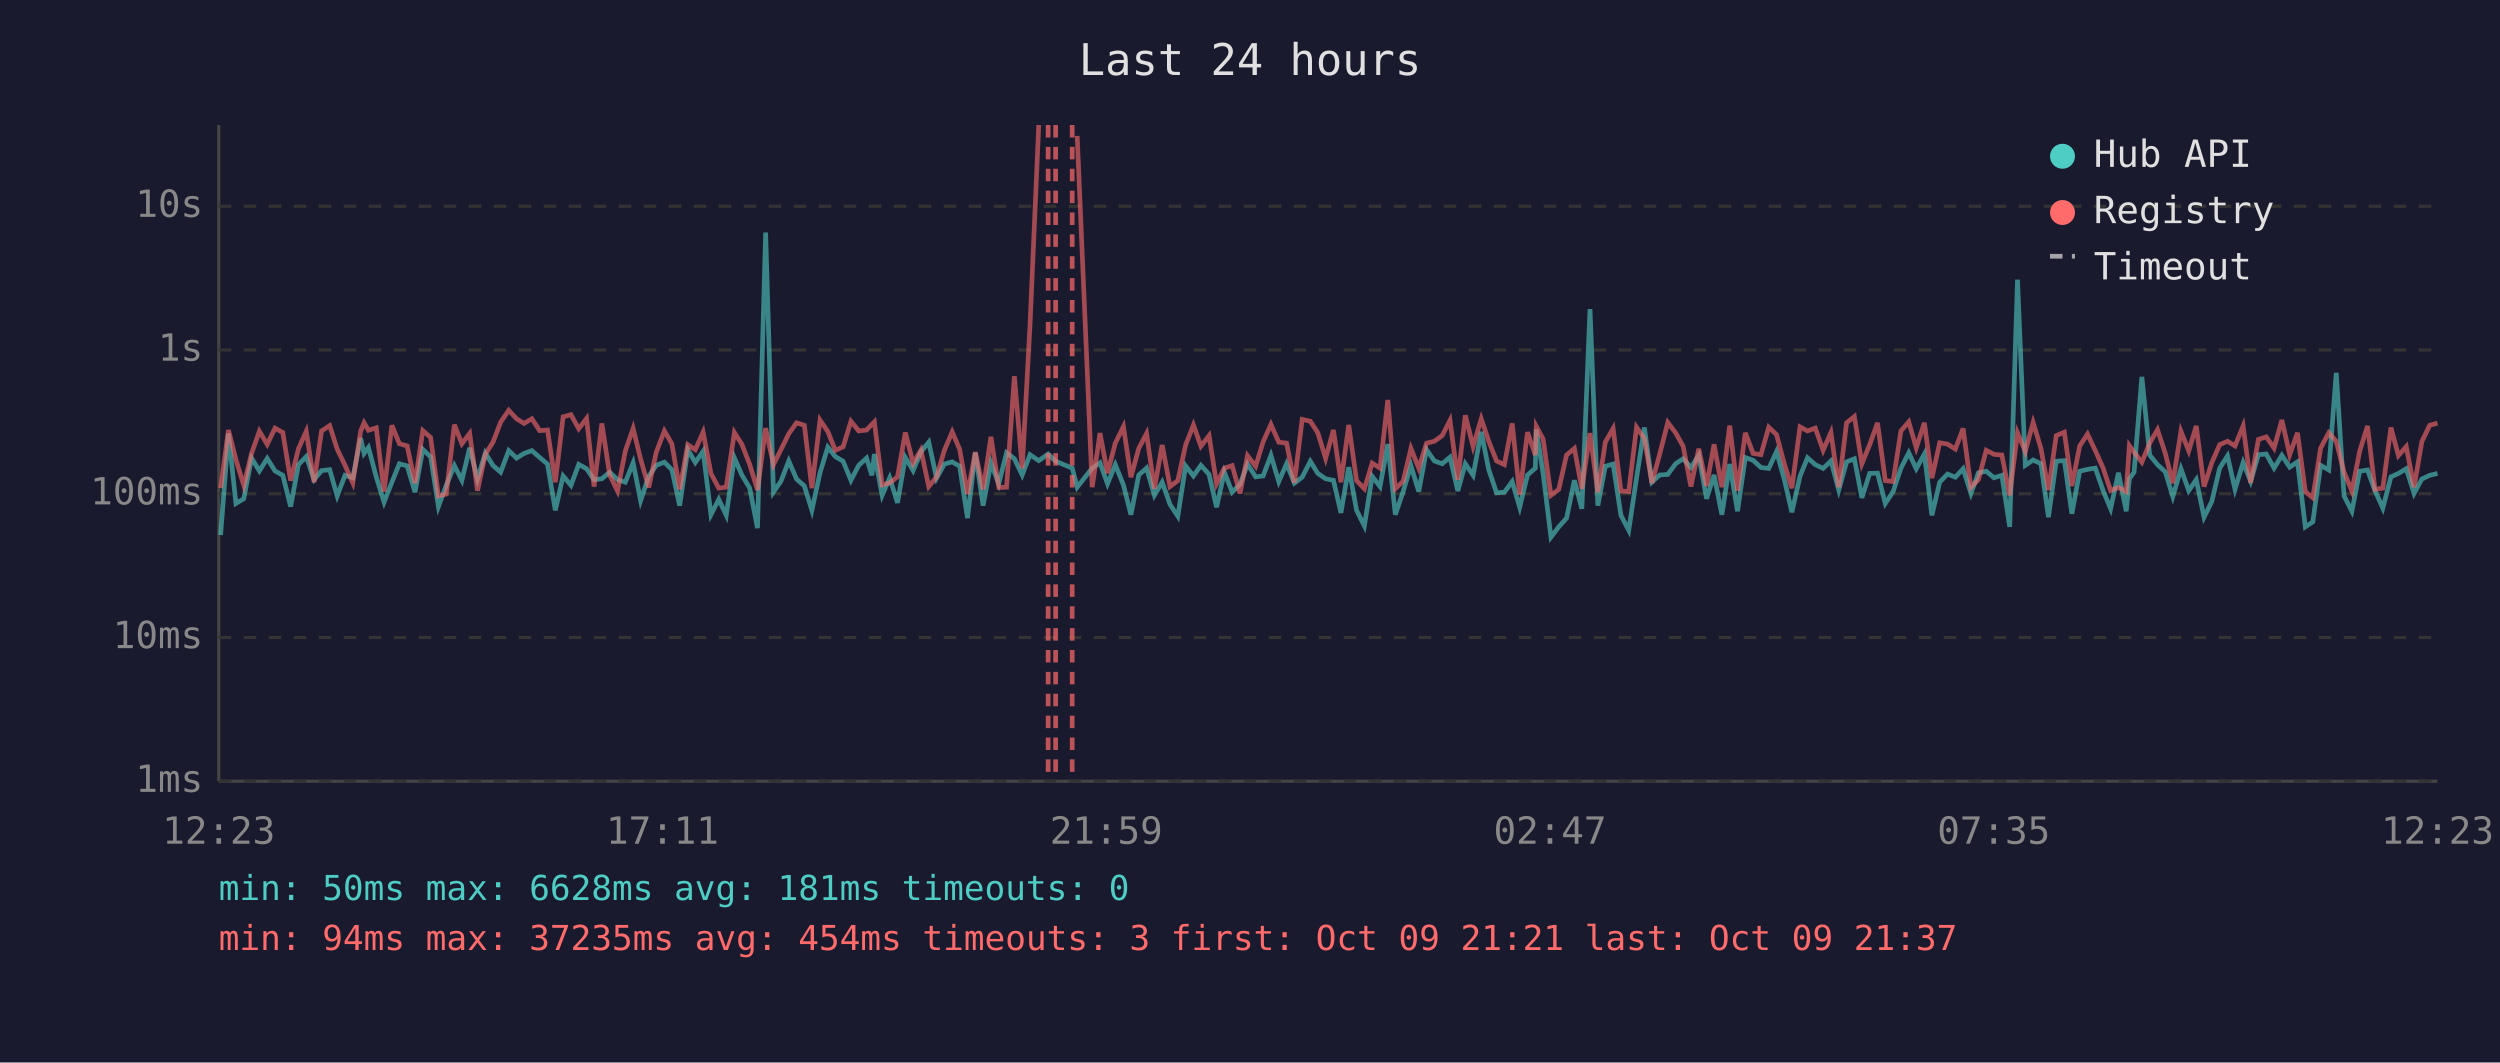
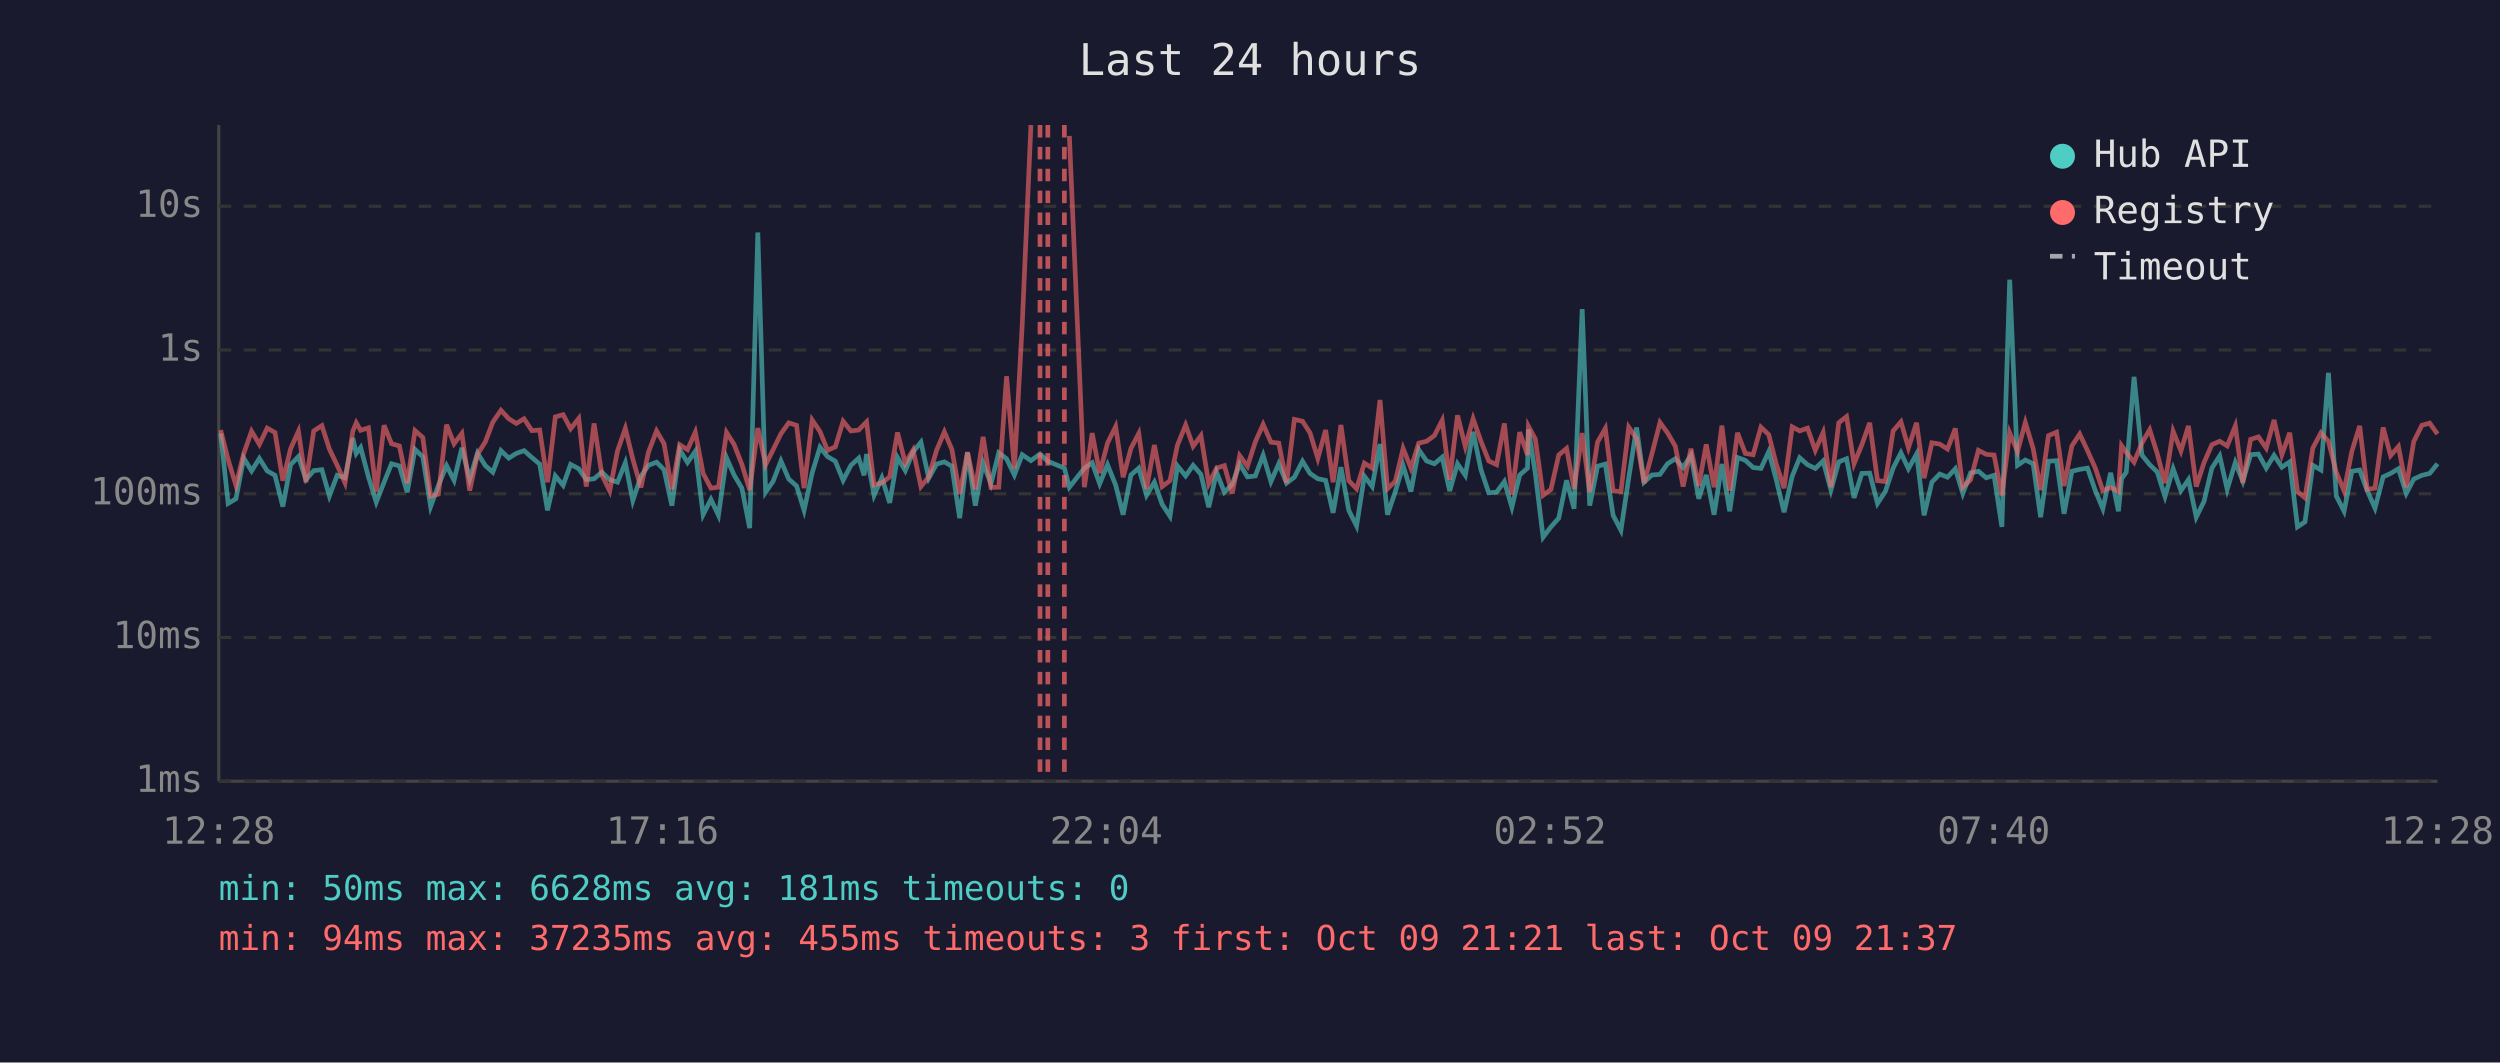
<svg xmlns="http://www.w3.org/2000/svg" viewBox="0 0 800 340" font-family="monospace" font-size="12">
  <rect width="800" height="340" fill="#1a1a2e" />
  <text x="400" y="24" fill="#e0e0e0" font-size="14" text-anchor="middle">Last 24 hours</text>
  <line x1="70" y1="40" x2="70" y2="250" stroke="#444" stroke-width="1" />
  <line x1="70" y1="250" x2="780" y2="250" stroke="#444" stroke-width="1" />
  <line x1="70" y1="250" x2="780" y2="250" stroke="#333" stroke-width="1" stroke-dasharray="4" />
  <text x="65" y="250" fill="#888" text-anchor="end" dominant-baseline="middle">1ms</text>
  <line x1="70" y1="204" x2="780" y2="204" stroke="#333" stroke-width="1" stroke-dasharray="4" />
  <text x="65" y="204" fill="#888" text-anchor="end" dominant-baseline="middle">10ms</text>
  <line x1="70" y1="158" x2="780" y2="158" stroke="#333" stroke-width="1" stroke-dasharray="4" />
  <text x="65" y="158" fill="#888" text-anchor="end" dominant-baseline="middle">100ms</text>
  <line x1="70" y1="112" x2="780" y2="112" stroke="#333" stroke-width="1" stroke-dasharray="4" />
  <text x="65" y="112" fill="#888" text-anchor="end" dominant-baseline="middle">1s</text>
  <line x1="70" y1="66" x2="780" y2="66" stroke="#333" stroke-width="1" stroke-dasharray="4" />
  <text x="65" y="66" fill="#888" text-anchor="end" dominant-baseline="middle">10s</text>
-   <text x="70" y="270" fill="#888" text-anchor="middle">12:23</text>
-   <text x="212" y="270" fill="#888" text-anchor="middle">17:11</text>
-   <text x="354" y="270" fill="#888" text-anchor="middle">21:59</text>
-   <text x="496" y="270" fill="#888" text-anchor="middle">02:47</text>
-   <text x="638" y="270" fill="#888" text-anchor="middle">07:35</text>
-   <text x="780" y="270" fill="#888" text-anchor="middle">12:23</text>
-   <polyline points="70.6,171.2 73.1,138.7 75.5,161.1 78.0,159.6 80.5,146.6 83.0,150.7 85.5,146.7 88.0,150.7 90.5,152.1 93.0,162.1 95.5,148.7 98.0,146.1 100.5,153.5 102.9,150.6 105.5,150.3 107.9,158.7 110.4,152.1 112.9,152.9 115.4,140.2 116.5,145.1 117.9,143.2 120.4,152.6 122.9,160.7 125.4,154.3 127.8,148.4 130.3,149.1 132.8,157.5 135.3,143.8 137.8,146.2 140.3,162.1 142.8,155.3 145.4,149.0 147.8,153.7 150.3,143.3 152.8,153.3 155.3,145.0 157.8,149.0 160.2,151.1 162.8,144.2 165.3,146.6 167.7,145.1 170.2,144.2 172.7,146.4 175.2,148.5 177.7,163.3 180.2,152.3 182.7,155.3 185.2,148.6 187.7,150.0 190.1,153.5 192.6,153.2 195.1,151.1 197.6,153.5 200.1,154.3 202.6,148.1 205.0,160.2 207.6,152.4 210.0,148.9 212.6,147.9 215.0,150.3 217.5,161.8 220.1,143.9 222.5,148.0 225.0,144.4 227.5,164.7 230.0,159.8 232.4,164.9 235.0,146.5 237.4,152.0 239.9,156.2 242.4,169.0 245.0,74.4 247.5,157.5 249.9,154.0 252.4,147.5 254.9,153.3 257.4,155.5 259.8,163.3 262.4,151.3 264.9,143.1 267.3,146.1 269.8,147.6 272.3,153.7 274.8,148.9 277.3,146.6 279.0,152.1 279.8,145.3 282.3,158.5 284.7,152.9 287.2,160.9 289.7,146.4 292.2,150.6 294.7,144.6 297.2,141.5 299.7,153.0 302.2,148.5 304.7,147.8 307.1,149.2 309.6,165.8 312.1,144.8 314.6,161.8 317.1,148.2 319.6,154.8 322.1,144.9 324.6,146.8 327.1,152.0 329.6,145.5 332.4,147.4 335.4,145.3 337.8,147.6 343.1,149.8 344.7,155.9 349.5,149.8 352.0,148.1 354.4,154.8 356.9,148.7 359.5,155.2 361.9,164.7 364.4,152.0 366.9,149.8 369.4,158.5 371.9,154.3 374.4,161.4 376.9,165.2 379.4,149.1 381.9,152.3 384.3,148.9 386.9,151.8 389.3,162.3 391.8,151.1 394.3,157.5 396.8,155.0 399.2,148.5 401.8,152.6 404.2,152.3 406.7,145.7 409.2,154.1 411.7,148.4 414.2,154.6 416.7,152.7 419.3,147.6 421.7,151.5 424.2,153.2 426.7,153.7 429.1,164.1 431.6,149.5 434.1,163.3 436.6,168.3 439.1,152.4 441.6,155.7 444.1,142.1 446.5,164.7 449.0,157.3 451.5,149.0 454.0,157.3 456.5,143.9 459.0,147.5 461.5,148.4 464.0,146.3 466.5,157.1 468.9,148.4 471.4,152.1 474.0,138.2 476.4,150.3 478.9,157.7 481.4,157.5 483.9,154.1 486.3,162.3 488.8,152.0 491.3,149.8 491.6,137.4 493.8,151.5 496.3,171.9 498.8,168.6 501.3,165.8 503.8,153.7 506.2,162.8 508.8,98.9 511.3,161.8 513.7,149.2 516.2,148.5 518.7,164.9 521.2,169.7 523.7,152.9 526.2,136.8 528.6,154.3 531.1,152.0 533.7,151.8 536.2,148.4 538.6,146.8 541.1,149.6 543.6,145.7 546.1,159.6 548.5,152.0 551.0,164.7 553.5,148.5 556.0,163.6 558.5,146.4 561.0,147.3 563.5,149.6 566.0,149.9 568.5,144.5 571.0,153.5 573.4,163.9 576.0,152.4 578.4,146.5 580.9,148.7 583.4,149.9 585.9,147.5 588.4,156.8 590.9,147.8 593.4,146.8 595.8,159.3 598.3,151.5 600.8,151.4 603.3,161.1 605.8,157.3 608.3,149.8 610.8,144.9 613.2,150.0 615.8,145.3 618.2,164.9 620.7,154.3 623.2,151.7 625.7,152.7 628.2,150.0 630.7,157.9 633.1,151.3 635.6,150.8 638.1,152.9 640.6,152.1 643.1,168.6 645.6,89.5 648.1,148.9 650.6,147.2 653.1,148.4 655.5,165.5 658.0,147.6 660.6,147.4 663.0,164.4 665.5,150.8 668.0,150.2 670.5,149.8 673.0,157.0 675.4,162.8 677.9,151.3 680.4,163.6 681.4,153.2 682.9,151.1 685.4,120.6 687.9,145.6 690.4,148.7 692.9,151.0 695.3,158.9 697.9,150.0 700.4,157.0 702.8,153.5 705.3,165.5 707.8,160.4 710.3,149.8 712.8,145.9 715.2,156.6 717.8,148.0 720.2,154.0 722.7,145.5 725.2,145.3 727.7,149.8 730.2,145.7 732.7,149.5 735.2,147.8 737.7,168.6 740.1,167.0 742.6,148.9 745.2,150.4 747.6,119.3 750.1,158.7 752.6,163.6 755.1,150.8 757.6,150.4 760.0,157.0 762.5,162.6 765.1,152.6 767.5,151.5 770.0,150.0 772.5,157.9 775.0,153.3 777.5,152.1 780.0,151.5" fill="none" stroke="#4ecdc4" stroke-width="1.5" opacity="0.6" />
-   <polyline points="70.6,156.2 73.1,137.6 75.5,147.1 78.0,155.3 80.5,145.1 83.0,138.0 85.5,142.2 88.0,137.0 90.5,138.4 93.0,153.8 95.5,143.6 98.0,138.0 100.5,154.3 102.9,137.9 105.5,136.2 107.9,143.7 110.4,148.9 112.9,154.5 115.4,138.0 116.5,135.3 117.9,137.7 120.4,136.9 122.9,157.3 125.4,136.1 127.8,142.0 130.3,142.7 132.8,154.6 135.3,137.8 137.8,140.0 140.3,158.7 142.8,158.1 145.4,135.9 147.8,142.0 150.3,138.7 152.8,157.0 155.3,145.4 157.8,141.4 160.2,135.1 162.8,131.3 165.3,134.0 167.7,135.5 170.2,134.0 172.7,137.8 175.2,137.6 177.7,154.3 180.2,133.4 182.7,132.7 185.2,137.2 187.7,133.9 190.1,155.7 192.6,135.5 195.1,152.0 197.6,157.1 200.1,144.3 202.6,137.1 205.0,146.9 207.6,156.0 210.0,144.7 212.6,137.9 215.0,142.0 217.5,156.6 220.1,142.3 222.5,143.9 225.0,138.3 227.5,151.5 230.0,156.2 232.4,155.9 235.0,138.4 237.4,142.2 239.9,148.6 242.4,156.8 245.0,137.0 247.5,148.7 249.9,143.9 252.4,138.8 254.9,135.3 257.4,136.1 259.8,156.2 262.4,134.4 264.9,138.1 267.3,144.1 269.8,143.0 272.3,134.8 274.8,137.9 277.3,137.6 279.0,135.8 279.8,135.0 282.3,155.2 284.7,154.5 287.2,152.6 289.7,138.4 292.2,148.2 294.7,144.0 297.2,155.7 299.7,152.6 302.2,144.1 304.7,138.2 307.1,143.8 309.6,158.1 312.1,144.7 314.6,156.6 317.1,139.8 319.6,156.0 322.1,155.9 324.6,120.4 327.1,149.9 329.6,104.1 332.4,40.0" fill="none" stroke="#ff6b6b" stroke-width="1.5" opacity="0.6" />
-   <polyline points="344.7,43.5 349.5,155.9 352.0,138.6 354.4,151.4 356.9,141.8 359.5,136.5 361.9,152.7 364.4,143.5 366.9,138.7 369.4,156.4 371.9,142.4 374.4,155.7 376.9,153.8 379.4,142.4 381.9,136.0 384.3,142.8 386.9,139.4 389.3,154.8 391.8,149.8 394.3,149.0 396.8,157.9 399.2,145.8 401.8,149.2 404.2,141.4 406.7,135.8 409.2,141.5 411.7,141.8 414.2,154.5 416.7,134.2 419.3,134.8 421.7,138.5 424.2,146.7 426.7,137.6 429.1,154.3 431.6,136.0 434.1,153.8 436.6,156.4 439.1,148.2 441.6,149.8 444.1,128.0 446.5,156.4 449.0,154.0 451.5,143.5 454.0,149.8 456.5,141.8 459.0,141.2 461.5,139.4 464.0,134.5 466.5,153.5 468.9,132.9 471.4,142.9 474.0,134.0 476.4,141.2 478.9,147.5 481.4,148.7 483.9,135.5 486.3,158.3 488.8,138.3 491.3,145.6 491.6,136.4 493.8,140.5 496.3,158.5 498.8,156.6 501.3,145.6 503.8,143.5 506.2,156.4 508.8,138.6 511.3,157.5 513.7,141.5 516.2,137.1 518.7,157.1 521.2,157.3 523.7,136.7 526.2,140.3 528.6,154.6 531.1,145.3 533.7,135.2 536.2,138.5 538.6,142.8 541.1,155.7 543.6,143.6 546.1,155.5 548.5,142.2 551.0,155.9 553.5,136.2 556.0,157.0 558.5,138.5 561.0,145.1 563.5,145.5 566.0,136.7 568.5,139.1 571.0,148.5 573.4,156.2 576.0,136.6 578.4,137.9 580.9,137.0 583.4,144.1 585.9,138.4 588.4,155.9 590.9,135.3 593.4,133.3 595.8,148.4 598.3,142.3 600.8,135.3 603.3,153.8 605.8,154.1 608.3,137.9 610.8,135.0 613.2,143.3 615.8,135.3 618.2,153.0 620.7,141.7 623.2,142.1 625.7,143.7 628.2,137.1 630.7,155.9 633.1,153.5 635.6,144.1 638.1,145.4 640.6,145.6 643.1,158.5 645.6,138.5 648.1,144.5 650.6,135.2 653.1,143.5 655.5,156.8 658.0,139.4 660.6,138.3 663.0,155.5 665.5,142.7 668.0,138.9 670.5,144.2 673.0,149.8 675.4,157.0 677.9,156.0 680.4,157.3 681.4,142.6 682.9,144.7 685.4,147.9 687.9,141.8 690.4,137.5 692.9,145.1 695.3,154.6 697.9,138.0 700.4,144.3 702.8,136.3 705.3,155.7 707.8,148.0 710.3,142.3 712.8,141.2 715.2,142.7 717.8,136.3 720.2,154.5 722.7,140.6 725.2,139.8 727.7,143.4 730.2,134.4 732.7,145.5 735.2,138.5 737.7,157.3 740.1,159.3 742.6,143.4 745.2,138.5 747.6,141.2 750.1,151.1 752.6,157.1 755.1,144.4 757.6,136.3 760.0,156.6 762.5,156.2 765.1,136.8 767.5,145.8 770.0,142.9 772.5,155.9 775.0,141.3 777.5,136.1 780.0,135.4" fill="none" stroke="#ff6b6b" stroke-width="1.5" opacity="0.6" />
-   <line x1="335.4" y1="40" x2="335.4" y2="250" stroke="#ff6b6b" stroke-width="1.5" stroke-dasharray="4,3" opacity="0.7" />
-   <line x1="337.8" y1="40" x2="337.8" y2="250" stroke="#ff6b6b" stroke-width="1.5" stroke-dasharray="4,3" opacity="0.7" />
-   <line x1="343.1" y1="40" x2="343.1" y2="250" stroke="#ff6b6b" stroke-width="1.5" stroke-dasharray="4,3" opacity="0.7" />
+   <text x="70" y="270" fill="#888" text-anchor="middle">12:28</text>
+   <text x="212" y="270" fill="#888" text-anchor="middle">17:16</text>
+   <text x="354" y="270" fill="#888" text-anchor="middle">22:04</text>
+   <text x="496" y="270" fill="#888" text-anchor="middle">02:52</text>
+   <text x="638" y="270" fill="#888" text-anchor="middle">07:40</text>
+   <text x="780" y="270" fill="#888" text-anchor="middle">12:28</text>
+   <polyline points="70.6,138.7 73.0,161.1 75.5,159.6 78.0,146.6 80.5,150.7 83.0,146.7 85.5,150.7 88.0,152.1 90.5,162.1 93.0,148.7 95.5,146.1 97.9,153.5 100.4,150.6 103.0,150.3 105.4,158.7 107.9,152.1 110.4,152.9 112.9,140.2 114.0,145.1 115.4,143.2 117.9,152.6 120.4,160.7 122.9,154.3 125.3,148.4 127.8,149.1 130.3,157.5 132.8,143.8 135.3,146.2 137.8,162.1 140.3,155.3 142.9,149.0 145.3,153.7 147.8,143.3 150.3,153.3 152.8,145.0 155.3,149.0 157.7,151.1 160.3,144.2 162.8,146.6 165.2,145.1 167.7,144.2 170.2,146.4 172.7,148.5 175.2,163.3 177.7,152.3 180.2,155.3 182.6,148.6 185.2,150.0 187.6,153.5 190.1,153.2 192.6,151.1 195.1,153.5 197.6,154.3 200.1,148.1 202.5,160.2 205.1,152.4 207.5,148.9 210.1,147.9 212.5,150.3 215.0,161.8 217.5,143.9 220.0,148.0 222.5,144.4 225.0,164.7 227.5,159.8 229.9,164.9 232.5,146.5 234.9,152.0 237.4,156.2 239.9,169.0 242.5,74.4 245.0,157.5 247.4,154.0 249.9,147.5 252.4,153.3 254.9,155.5 257.3,163.3 259.9,151.3 262.4,143.1 264.8,146.1 267.3,147.6 269.8,153.7 272.3,148.9 274.8,146.6 276.5,152.1 277.3,145.3 279.7,158.5 282.2,152.9 284.7,160.9 287.2,146.4 289.7,150.6 292.2,144.6 294.7,141.5 297.2,153.0 299.7,148.5 302.2,147.8 304.6,149.2 307.1,165.8 309.6,144.8 312.1,161.8 314.6,148.2 317.1,154.8 319.6,144.9 322.1,146.8 324.6,152.0 327.1,145.5 329.9,147.4 332.8,145.3 335.3,147.6 340.6,149.8 342.2,155.9 347.0,149.8 349.5,148.1 351.9,154.8 354.4,148.7 357.0,155.2 359.4,164.7 361.9,152.0 364.4,149.8 366.9,158.5 369.4,154.3 371.9,161.4 374.4,165.2 376.8,149.1 379.4,152.3 381.8,148.9 384.3,151.8 386.8,162.3 389.3,151.1 391.8,157.5 394.3,155.0 396.7,148.5 399.2,152.6 401.7,152.3 404.2,145.7 406.7,154.1 409.2,148.4 411.7,154.6 414.2,152.7 416.8,147.6 419.2,151.5 421.7,153.2 424.2,153.7 426.6,164.1 429.1,149.5 431.6,163.3 434.1,168.3 436.6,152.4 439.1,155.7 441.6,142.1 444.0,164.7 446.5,157.3 449.0,149.0 451.5,157.3 454.0,143.9 456.5,147.5 459.0,148.4 461.5,146.3 463.9,157.1 466.4,148.4 468.9,152.1 471.4,138.2 473.9,150.3 476.4,157.7 478.9,157.5 481.4,154.1 483.8,162.3 486.3,152.0 488.8,149.8 489.1,137.4 491.3,151.5 493.8,171.9 496.3,168.6 498.8,165.8 501.3,153.7 503.7,162.8 506.3,98.9 508.7,161.8 511.2,149.2 513.7,148.5 516.2,164.9 518.7,169.7 521.2,152.9 523.7,136.8 526.1,154.3 528.6,152.0 531.2,151.8 533.6,148.4 536.1,146.8 538.6,149.6 541.1,145.7 543.6,159.6 546.0,152.0 548.5,164.7 551.0,148.5 553.5,163.6 556.0,146.4 558.5,147.3 561.0,149.6 563.5,149.9 566.0,144.5 568.4,153.5 570.9,163.9 573.5,152.4 575.9,146.5 578.4,148.7 580.9,149.9 583.4,147.5 585.9,156.8 588.4,147.8 590.9,146.8 593.3,159.3 595.8,151.5 598.3,151.4 600.8,161.1 603.3,157.3 605.8,149.8 608.3,144.9 610.7,150.0 613.3,145.3 615.7,164.9 618.2,154.3 620.7,151.7 623.2,152.7 625.7,150.0 628.1,157.9 630.6,151.3 633.1,150.8 635.6,152.9 638.1,152.1 640.6,168.6 643.1,89.5 645.6,148.9 648.1,147.2 650.6,148.4 653.0,165.5 655.5,147.6 658.1,147.4 660.5,164.4 663.0,150.8 665.5,150.2 668.0,149.8 670.5,157.0 672.9,162.8 675.4,151.3 677.9,163.6 678.9,153.2 680.4,151.1 682.9,120.6 685.4,145.6 687.9,148.7 690.3,151.0 692.8,158.9 695.4,150.0 697.9,157.0 700.3,153.5 702.8,165.5 705.3,160.4 707.8,149.8 710.3,145.9 712.7,156.6 715.3,148.0 717.7,154.0 720.2,145.5 722.7,145.3 725.2,149.8 727.7,145.7 730.2,149.5 732.7,147.8 735.2,168.6 737.6,167.0 740.1,148.9 742.7,150.4 745.1,119.3 747.6,158.7 750.1,163.6 752.6,150.8 755.1,150.4 757.5,157.0 760.0,162.6 762.6,152.6 765.0,151.5 767.5,150.0 770.0,157.9 772.4,153.3 775.0,152.1 777.5,151.5 780.0,148.4" fill="none" stroke="#4ecdc4" stroke-width="1.5" opacity="0.6" />
+   <polyline points="70.6,137.6 73.0,147.1 75.5,155.3 78.0,145.1 80.5,138.0 83.0,142.2 85.5,137.0 88.0,138.4 90.5,153.8 93.0,143.6 95.5,138.0 97.9,154.3 100.4,137.9 103.0,136.2 105.4,143.7 107.9,148.9 110.4,154.5 112.9,138.0 114.0,135.3 115.4,137.7 117.9,136.9 120.4,157.3 122.9,136.1 125.3,142.0 127.8,142.7 130.3,154.6 132.8,137.8 135.3,140.0 137.8,158.7 140.3,158.1 142.9,135.9 145.3,142.0 147.8,138.7 150.3,157.0 152.8,145.4 155.3,141.4 157.7,135.1 160.3,131.3 162.8,134.0 165.2,135.5 167.7,134.0 170.2,137.8 172.7,137.6 175.2,154.3 177.7,133.4 180.2,132.7 182.6,137.2 185.2,133.9 187.6,155.7 190.1,135.5 192.6,152.0 195.1,157.1 197.6,144.3 200.1,137.1 202.5,146.9 205.1,156.0 207.5,144.7 210.1,137.9 212.5,142.0 215.0,156.6 217.5,142.3 220.0,143.9 222.5,138.3 225.0,151.5 227.5,156.2 229.9,155.9 232.5,138.4 234.9,142.2 237.4,148.6 239.9,156.8 242.5,137.0 245.0,148.7 247.4,143.9 249.9,138.8 252.4,135.3 254.9,136.1 257.3,156.2 259.9,134.4 262.4,138.1 264.8,144.1 267.3,143.0 269.8,134.8 272.3,137.9 274.8,137.6 276.5,135.8 277.3,135.0 279.7,155.2 282.2,154.5 284.7,152.6 287.2,138.4 289.7,148.2 292.2,144.0 294.7,155.7 297.2,152.6 299.7,144.1 302.2,138.2 304.6,143.8 307.1,158.1 309.6,144.7 312.1,156.6 314.6,139.8 317.1,156.0 319.6,155.9 322.1,120.4 324.6,149.9 327.1,104.1 329.9,40.0" fill="none" stroke="#ff6b6b" stroke-width="1.5" opacity="0.6" />
+   <polyline points="342.2,43.5 347.0,155.9 349.5,138.6 351.9,151.4 354.4,141.8 357.0,136.5 359.4,152.7 361.9,143.5 364.4,138.7 366.9,156.4 369.4,142.4 371.9,155.7 374.4,153.8 376.8,142.4 379.4,136.0 381.8,142.8 384.3,139.4 386.8,154.8 389.3,149.8 391.8,149.0 394.3,157.9 396.7,145.8 399.2,149.2 401.7,141.4 404.2,135.8 406.7,141.5 409.2,141.8 411.7,154.5 414.2,134.2 416.8,134.8 419.2,138.5 421.7,146.7 424.2,137.6 426.6,154.3 429.1,136.0 431.6,153.8 434.1,156.4 436.6,148.2 439.1,149.8 441.6,128.0 444.0,156.4 446.5,154.0 449.0,143.5 451.5,149.8 454.0,141.8 456.5,141.2 459.0,139.4 461.5,134.5 463.9,153.5 466.4,132.9 468.9,142.9 471.4,134.0 473.9,141.2 476.4,147.5 478.9,148.7 481.4,135.5 483.8,158.3 486.3,138.3 488.8,145.6 489.1,136.4 491.3,140.5 493.8,158.5 496.3,156.6 498.8,145.6 501.3,143.5 503.7,156.4 506.3,138.6 508.7,157.5 511.2,141.5 513.7,137.1 516.2,157.1 518.7,157.3 521.2,136.7 523.7,140.3 526.1,154.6 528.6,145.3 531.2,135.2 533.6,138.5 536.1,142.8 538.6,155.7 541.1,143.6 543.6,155.5 546.0,142.2 548.5,155.9 551.0,136.2 553.5,157.0 556.0,138.5 558.5,145.1 561.0,145.5 563.5,136.7 566.0,139.1 568.4,148.5 570.9,156.2 573.5,136.6 575.9,137.9 578.4,137.0 580.9,144.1 583.4,138.4 585.9,155.9 588.4,135.3 590.9,133.3 593.3,148.4 595.8,142.3 598.3,135.3 600.8,153.8 603.3,154.1 605.8,137.9 608.3,135.0 610.7,143.3 613.3,135.3 615.7,153.0 618.2,141.7 620.7,142.1 623.2,143.7 625.7,137.1 628.1,155.9 630.6,153.5 633.1,144.1 635.6,145.4 638.1,145.6 640.6,158.5 643.1,138.5 645.6,144.5 648.1,135.2 650.6,143.5 653.0,156.8 655.5,139.4 658.1,138.3 660.5,155.5 663.0,142.7 665.5,138.9 668.0,144.2 670.5,149.8 672.9,157.0 675.4,156.0 677.9,157.3 678.9,142.6 680.4,144.7 682.9,147.9 685.4,141.8 687.9,137.5 690.3,145.1 692.8,154.6 695.4,138.0 697.9,144.3 700.3,136.3 702.8,155.7 705.3,148.0 707.8,142.3 710.3,141.2 712.7,142.7 715.3,136.3 717.7,154.5 720.2,140.6 722.7,139.8 725.2,143.4 727.7,134.4 730.2,145.5 732.7,138.5 735.2,157.3 737.6,159.3 740.1,143.4 742.7,138.5 745.1,141.2 747.6,151.1 750.1,157.1 752.6,144.4 755.1,136.3 757.5,156.6 760.0,156.2 762.6,136.8 765.0,145.8 767.5,142.9 770.0,155.9 772.4,141.3 775.0,136.1 777.5,135.4 780.0,138.9" fill="none" stroke="#ff6b6b" stroke-width="1.5" opacity="0.6" />
+   <line x1="332.8" y1="40" x2="332.8" y2="250" stroke="#ff6b6b" stroke-width="1.5" stroke-dasharray="4,3" opacity="0.7" />
+   <line x1="335.3" y1="40" x2="335.3" y2="250" stroke="#ff6b6b" stroke-width="1.5" stroke-dasharray="4,3" opacity="0.7" />
+   <line x1="340.6" y1="40" x2="340.6" y2="250" stroke="#ff6b6b" stroke-width="1.5" stroke-dasharray="4,3" opacity="0.7" />
  <circle cx="660" cy="50" r="4" fill="#4ecdc4" />
  <text x="670" y="50" fill="#e0e0e0" dominant-baseline="middle">Hub API</text>
  <circle cx="660" cy="68" r="4" fill="#ff6b6b" />
  <text x="670" y="68" fill="#e0e0e0" dominant-baseline="middle">Registry</text>
  <line x1="656" y1="82" x2="664" y2="82" stroke="#e0e0e0" stroke-width="1.5" stroke-dasharray="4,3" opacity="0.7" />
  <text x="670" y="86" fill="#e0e0e0" dominant-baseline="middle">Timeout</text>
  <text x="70" y="288" fill="#4ecdc4" font-size="11">min: 50ms  max: 6628ms  avg: 181ms  timeouts: 0</text>
-   <text x="70" y="304" fill="#ff6b6b" font-size="11">min: 94ms  max: 37235ms  avg: 454ms  timeouts: 3  first: Oct 09 21:21  last: Oct 09 21:37</text>
+   <text x="70" y="304" fill="#ff6b6b" font-size="11">min: 94ms  max: 37235ms  avg: 455ms  timeouts: 3  first: Oct 09 21:21  last: Oct 09 21:37</text>
</svg>
